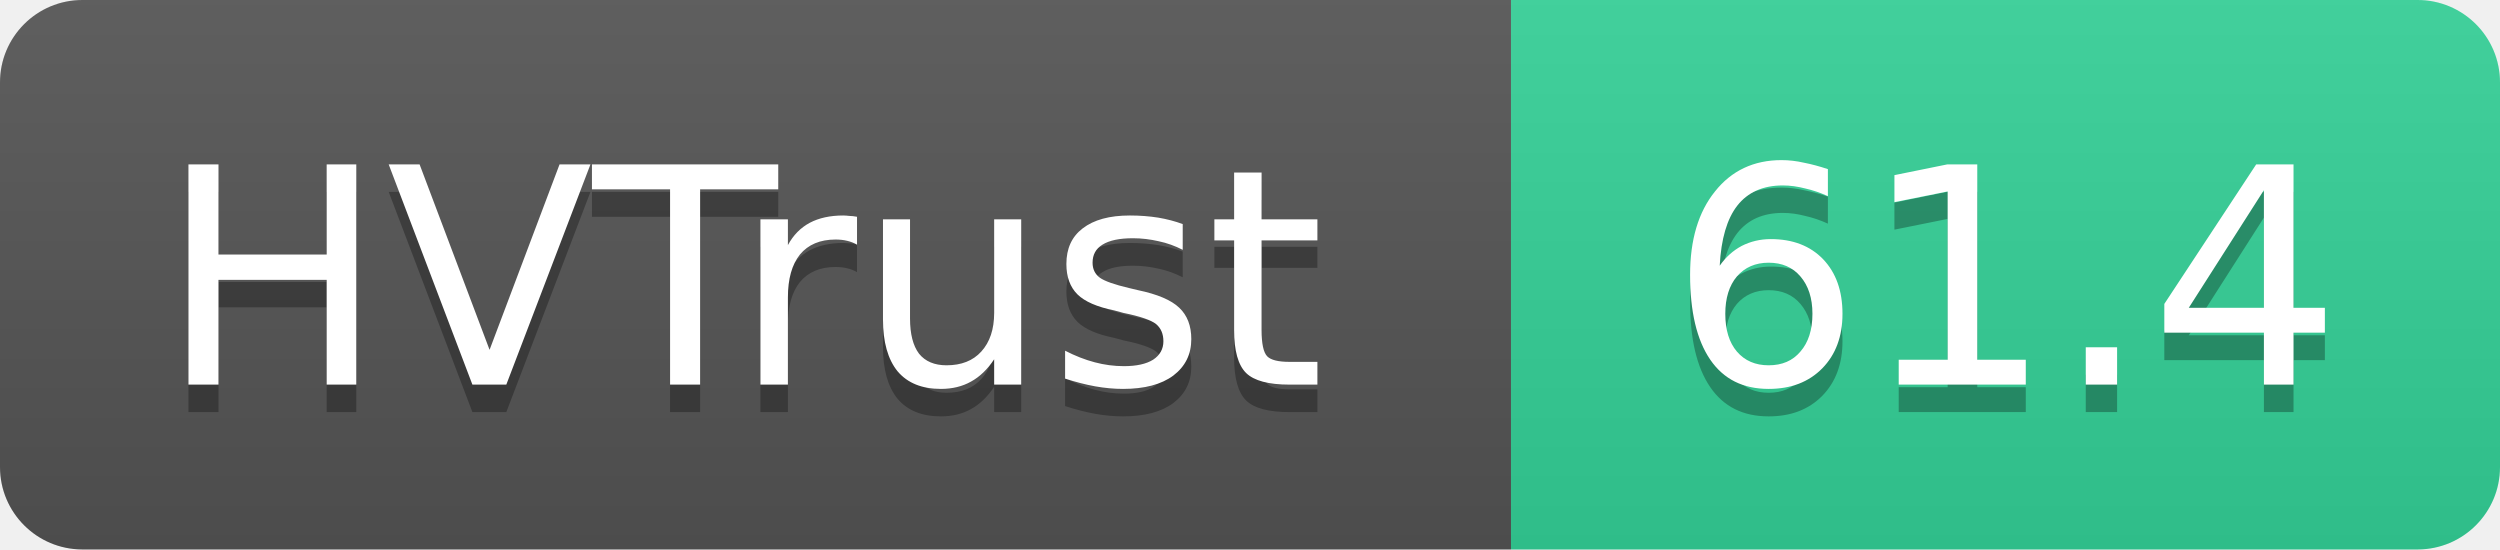
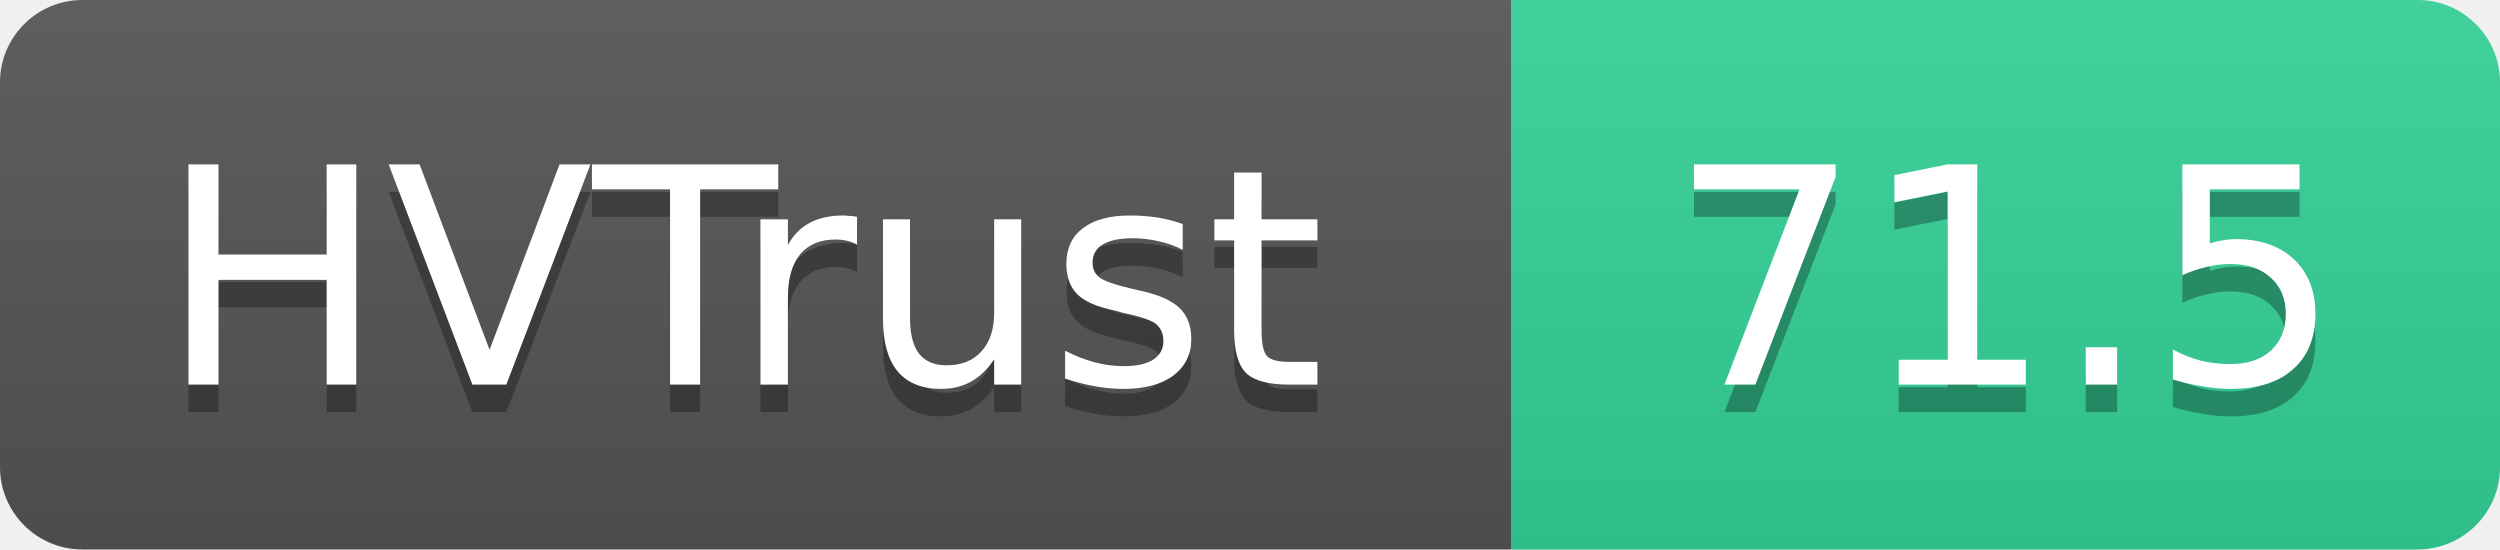
- <svg xmlns="http://www.w3.org/2000/svg" width="91" height="20" role="img" aria-label="HVTrust: 61.4">
+ <svg xmlns="http://www.w3.org/2000/svg" width="91" height="20" role="img" aria-label="HVTrust: 71.5">
  <linearGradient id="s" x2="0" y2="100%">
    <stop offset="0" stop-color="#bbb" stop-opacity=".1" />
    <stop offset="1" stop-opacity=".1" />
  </linearGradient>
  <clipPath id="r">
    <rect width="91" height="20" rx="3" fill="#fff" />
  </clipPath>
  <g clip-path="url(#r)">
    <rect width="55" height="20" fill="#555" />
    <rect x="55" width="36" height="20" fill="#34d399" />
    <rect width="91" height="20" fill="url(#s)" />
  </g>
  <g fill="#fff" text-anchor="middle" font-family="Verdana,Geneva,DejaVu Sans,sans-serif" text-rendering="geometricPrecision" font-size="11">
    <text x="27" y="15" fill="#010101" fill-opacity=".3">HVTrust</text>
    <text x="27" y="14">HVTrust</text>
-     <text x="73" y="15" fill="#010101" fill-opacity=".3">61.4</text>
-     <text x="73" y="14">61.4</text>
+     <text x="73" y="15" fill="#010101" fill-opacity=".3">71.5</text>
+     <text x="73" y="14">71.5</text>
  </g>
</svg>
